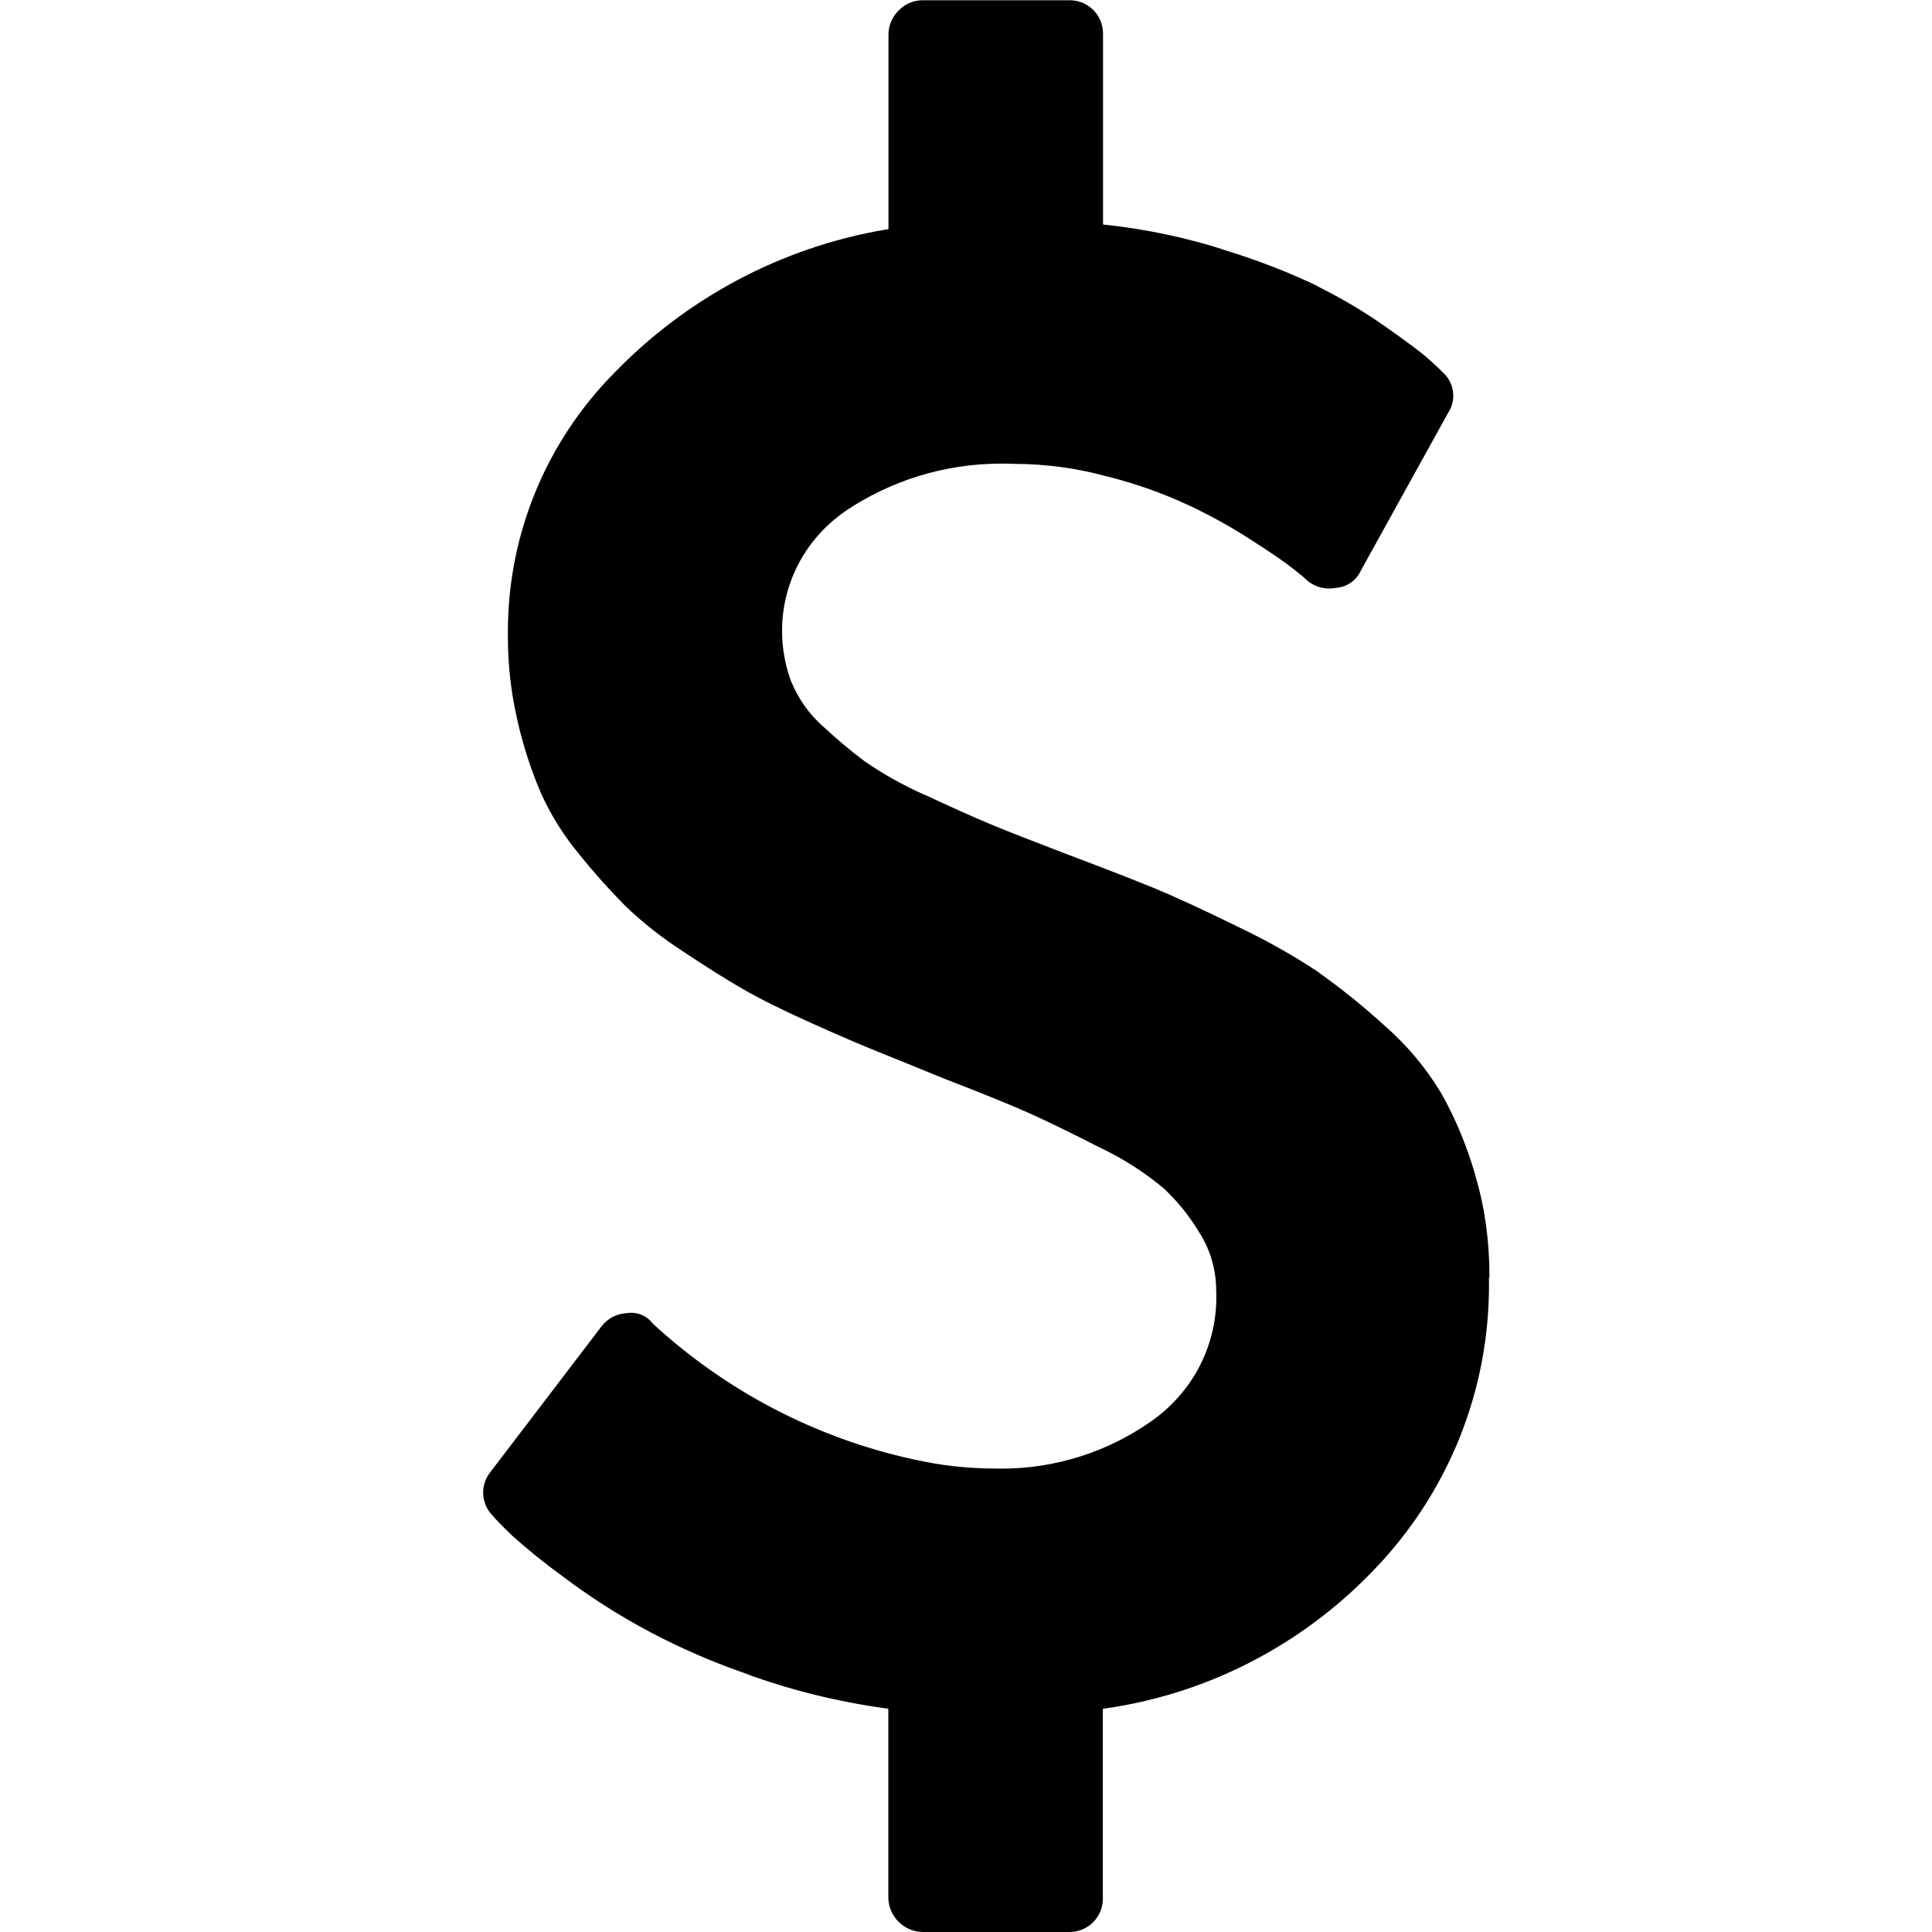
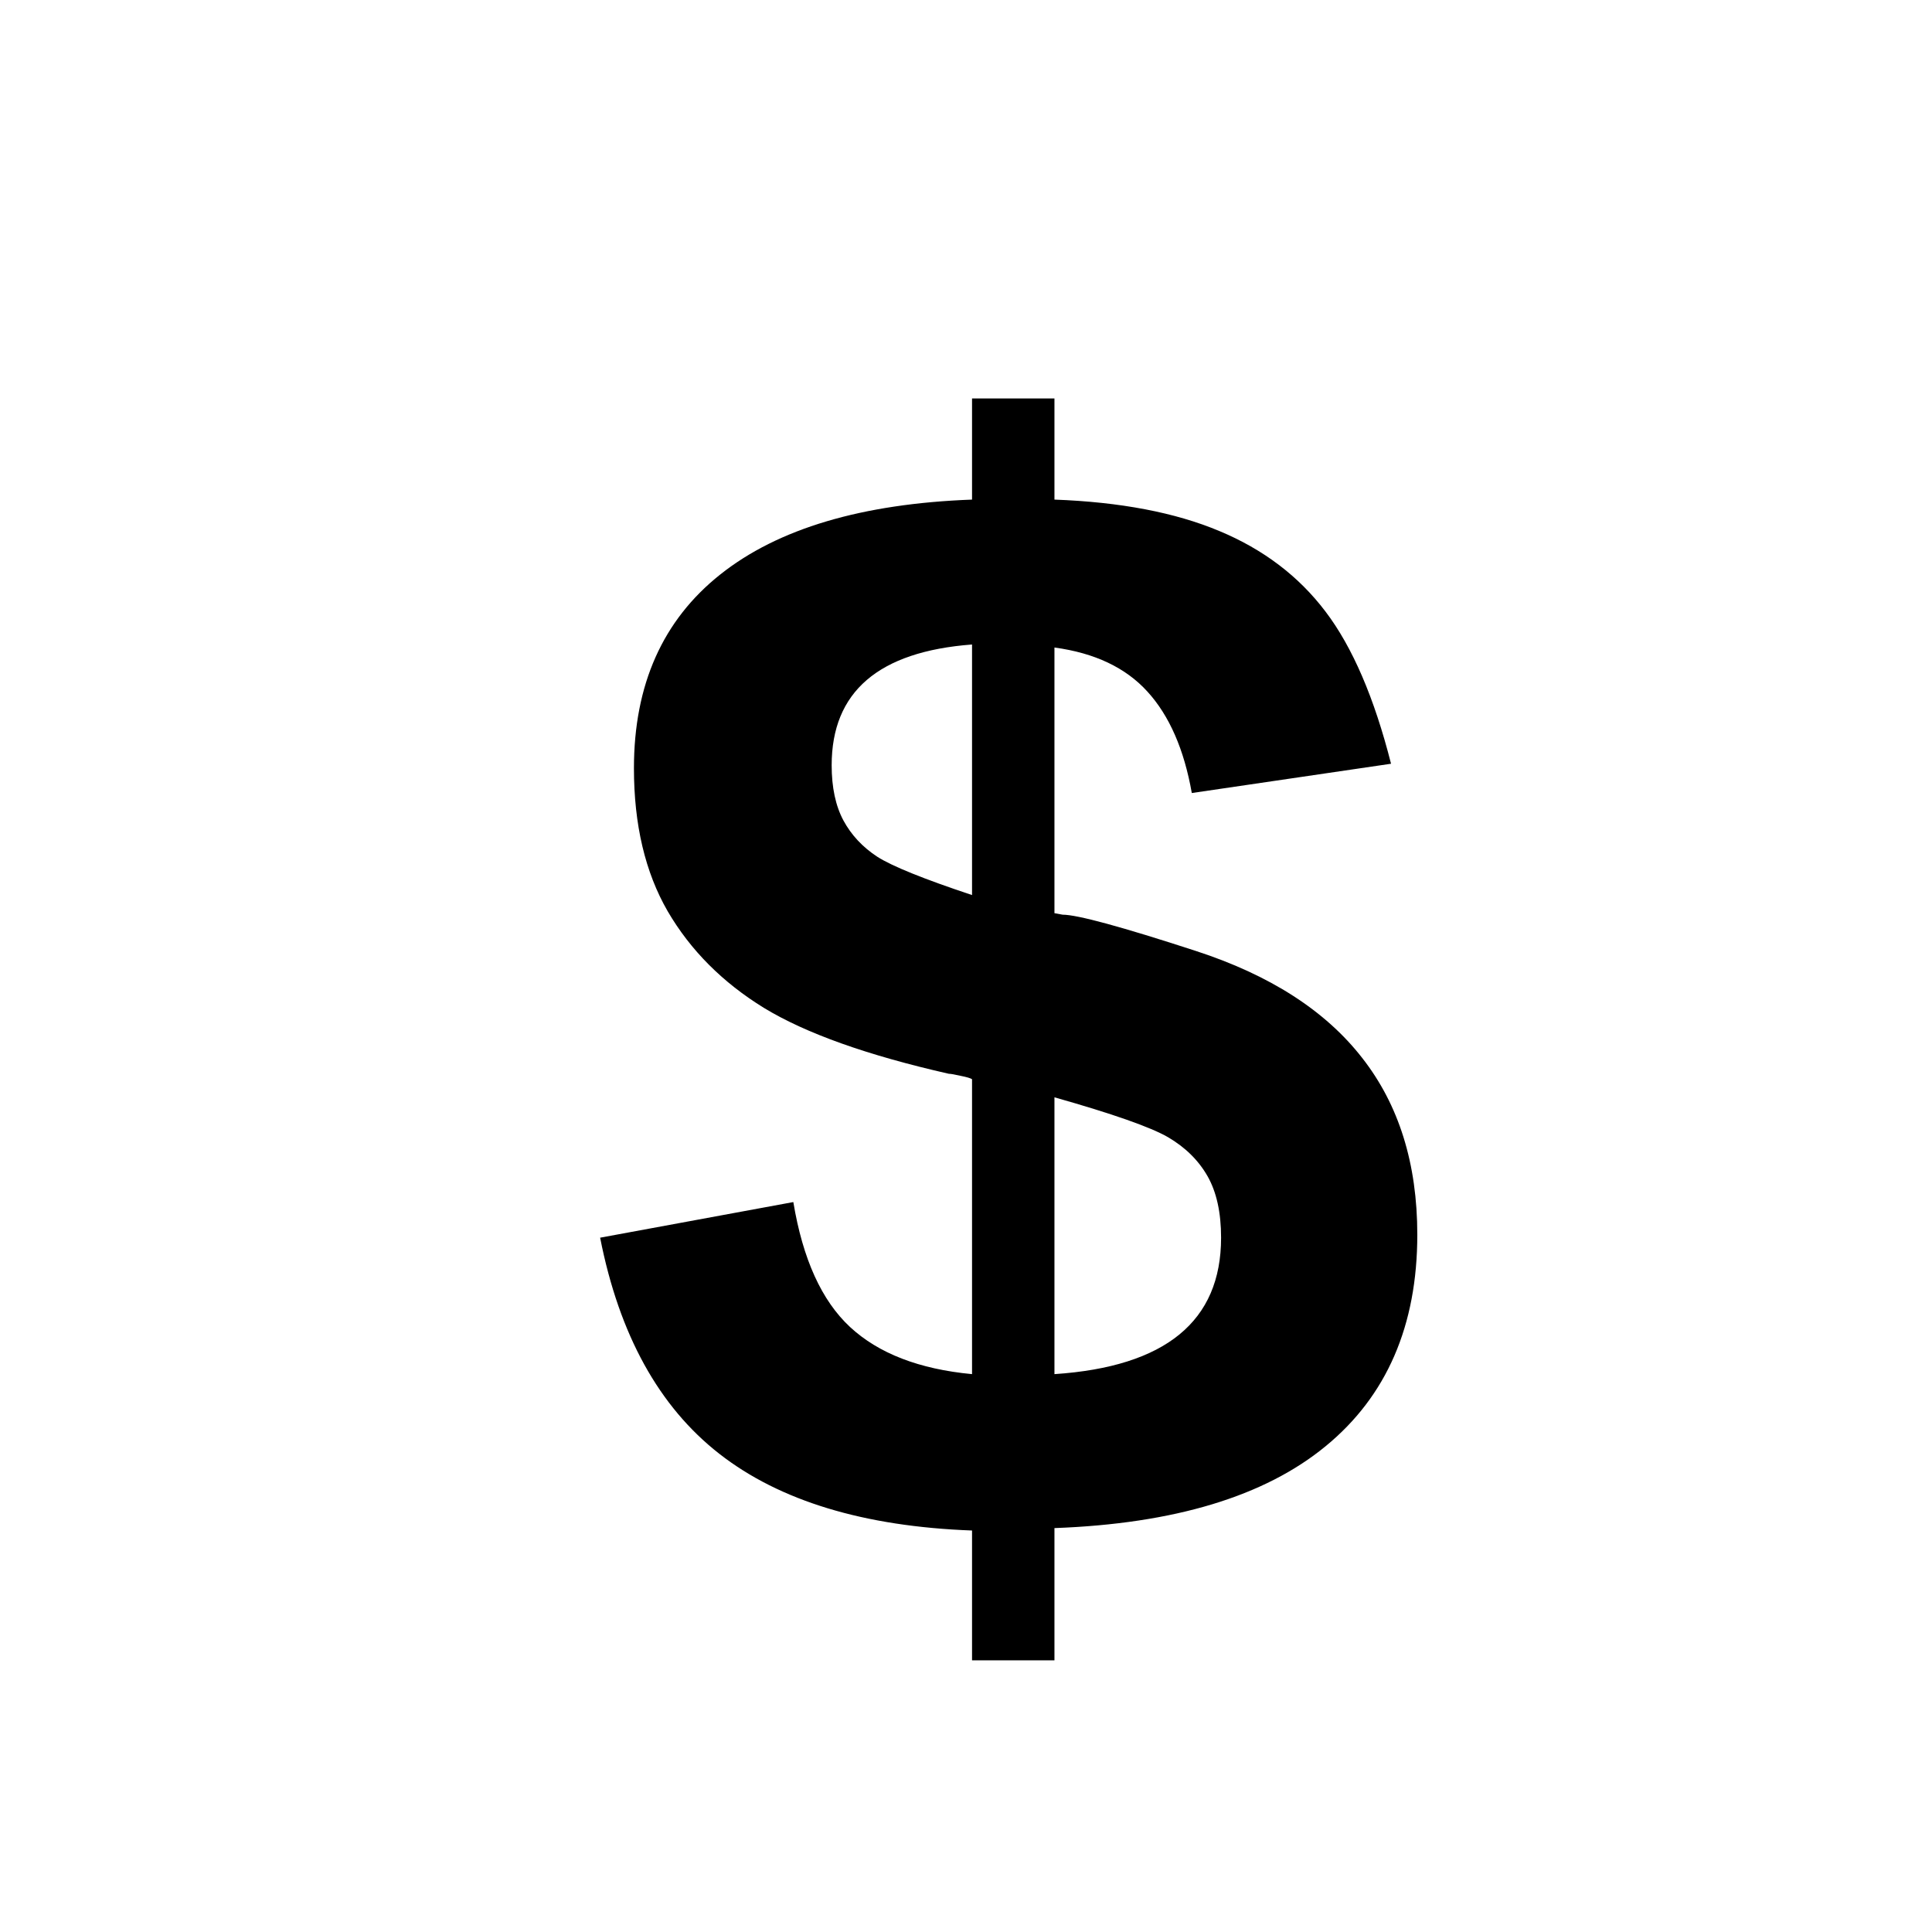
- <svg xmlns="http://www.w3.org/2000/svg" fill="#000000" width="800px" height="800px" viewBox="-6 0 24 24">
-   <path d="m12.496 15.87c.001.027.001.06.001.092 0 1.326-.507 2.534-1.337 3.441l.003-.004c-.881.967-2.081 1.63-3.432 1.824l-.031.004v2.344.016c0 .228-.185.413-.413.413-.006 0-.011 0-.017 0h.001-1.807c-.236-.003-.426-.193-.429-.429v-2.344c-.64-.088-1.216-.233-1.766-.434l.059.019c-.898-.305-1.678-.726-2.37-1.254l.02.015c-.233-.169-.435-.334-.629-.509l.007.006q-.167-.16-.234-.24c-.074-.074-.12-.176-.12-.289 0-.099.036-.19.095-.261l-.001.001 1.379-1.808c.073-.093.183-.154.307-.16h.001c.018-.003.038-.005.06-.005.105 0 .199.049.26.126l.001.001.026.026c.885.81 1.987 1.398 3.208 1.666l.046.009c.298.068.64.107.991.107.018 0 .04.001.062.001.691 0 1.331-.216 1.858-.584l-.011.007c.501-.342.826-.91.826-1.554 0-.028-.001-.056-.002-.083v.004c0-.263-.075-.508-.204-.715l.003.006c-.127-.214-.276-.398-.447-.559l-.001-.001c-.227-.191-.485-.359-.761-.493l-.022-.01q-.536-.274-.88-.429t-1.071-.435q-.522-.214-.824-.335t-.824-.355-.837-.415-.757-.475c-.27-.175-.506-.363-.721-.57l.001.001c-.2-.203-.391-.416-.57-.64l-.013-.016c-.185-.224-.345-.48-.467-.756l-.008-.021c-.107-.25-.204-.547-.275-.854l-.007-.036c-.072-.307-.114-.66-.114-1.022 0-.008 0-.016 0-.024v.001c0-.009 0-.02 0-.031 0-1.25.501-2.384 1.314-3.21l-.001.001c.89-.922 2.063-1.566 3.379-1.789l.036-.005v-2.415c0-.001 0-.003 0-.004 0-.117.049-.223.127-.298.075-.078.181-.127.298-.127h.003 1.808.016c.228 0 .413.185.413.413v.017-.001 2.357c.55.058 1.052.167 1.533.323l-.053-.015c.459.14.845.293 1.216.471l-.052-.022c.328.163.607.33.871.516l-.02-.014q.4.282.522.388t.201.187c.082.071.133.176.133.292 0 .081-.025.156-.067.218l.001-.001-1.082 1.956c-.055.121-.171.205-.307.214h-.001c-.025.005-.055.009-.085.009-.106 0-.203-.039-.277-.103h.001q-.04-.04-.194-.16t-.522-.355c-.219-.142-.475-.284-.741-.411l-.042-.018c-.28-.131-.612-.25-.956-.339l-.042-.009c-.343-.096-.737-.153-1.144-.154h-.001c-.046-.002-.099-.003-.153-.003-.716 0-1.382.216-1.935.587l.013-.008c-.487.327-.804.876-.804 1.499 0 .226.042.443.118.643l-.004-.012c.092.22.226.406.394.555l.002.001c.161.151.333.296.513.431l.016.011c.215.148.462.287.721.403l.03.012q.502.234.81.362t.938.368q.71.268 1.085.422t1.018.469c.394.187.725.376 1.041.587l-.029-.018c.31.22.58.44.837.675l-.006-.006c.277.242.513.522.701.835l.009.016c.166.293.309.634.413.991l.009.034c.109.365.171.785.171 1.219v.042-.002z" />
+ <svg xmlns="http://www.w3.org/2000/svg" width="100" height="100">
+   <text x="30" y="80" font-family="Arial" font-size="80" font-weight="bold" fill="black" textLength="100">$</text>
</svg>
